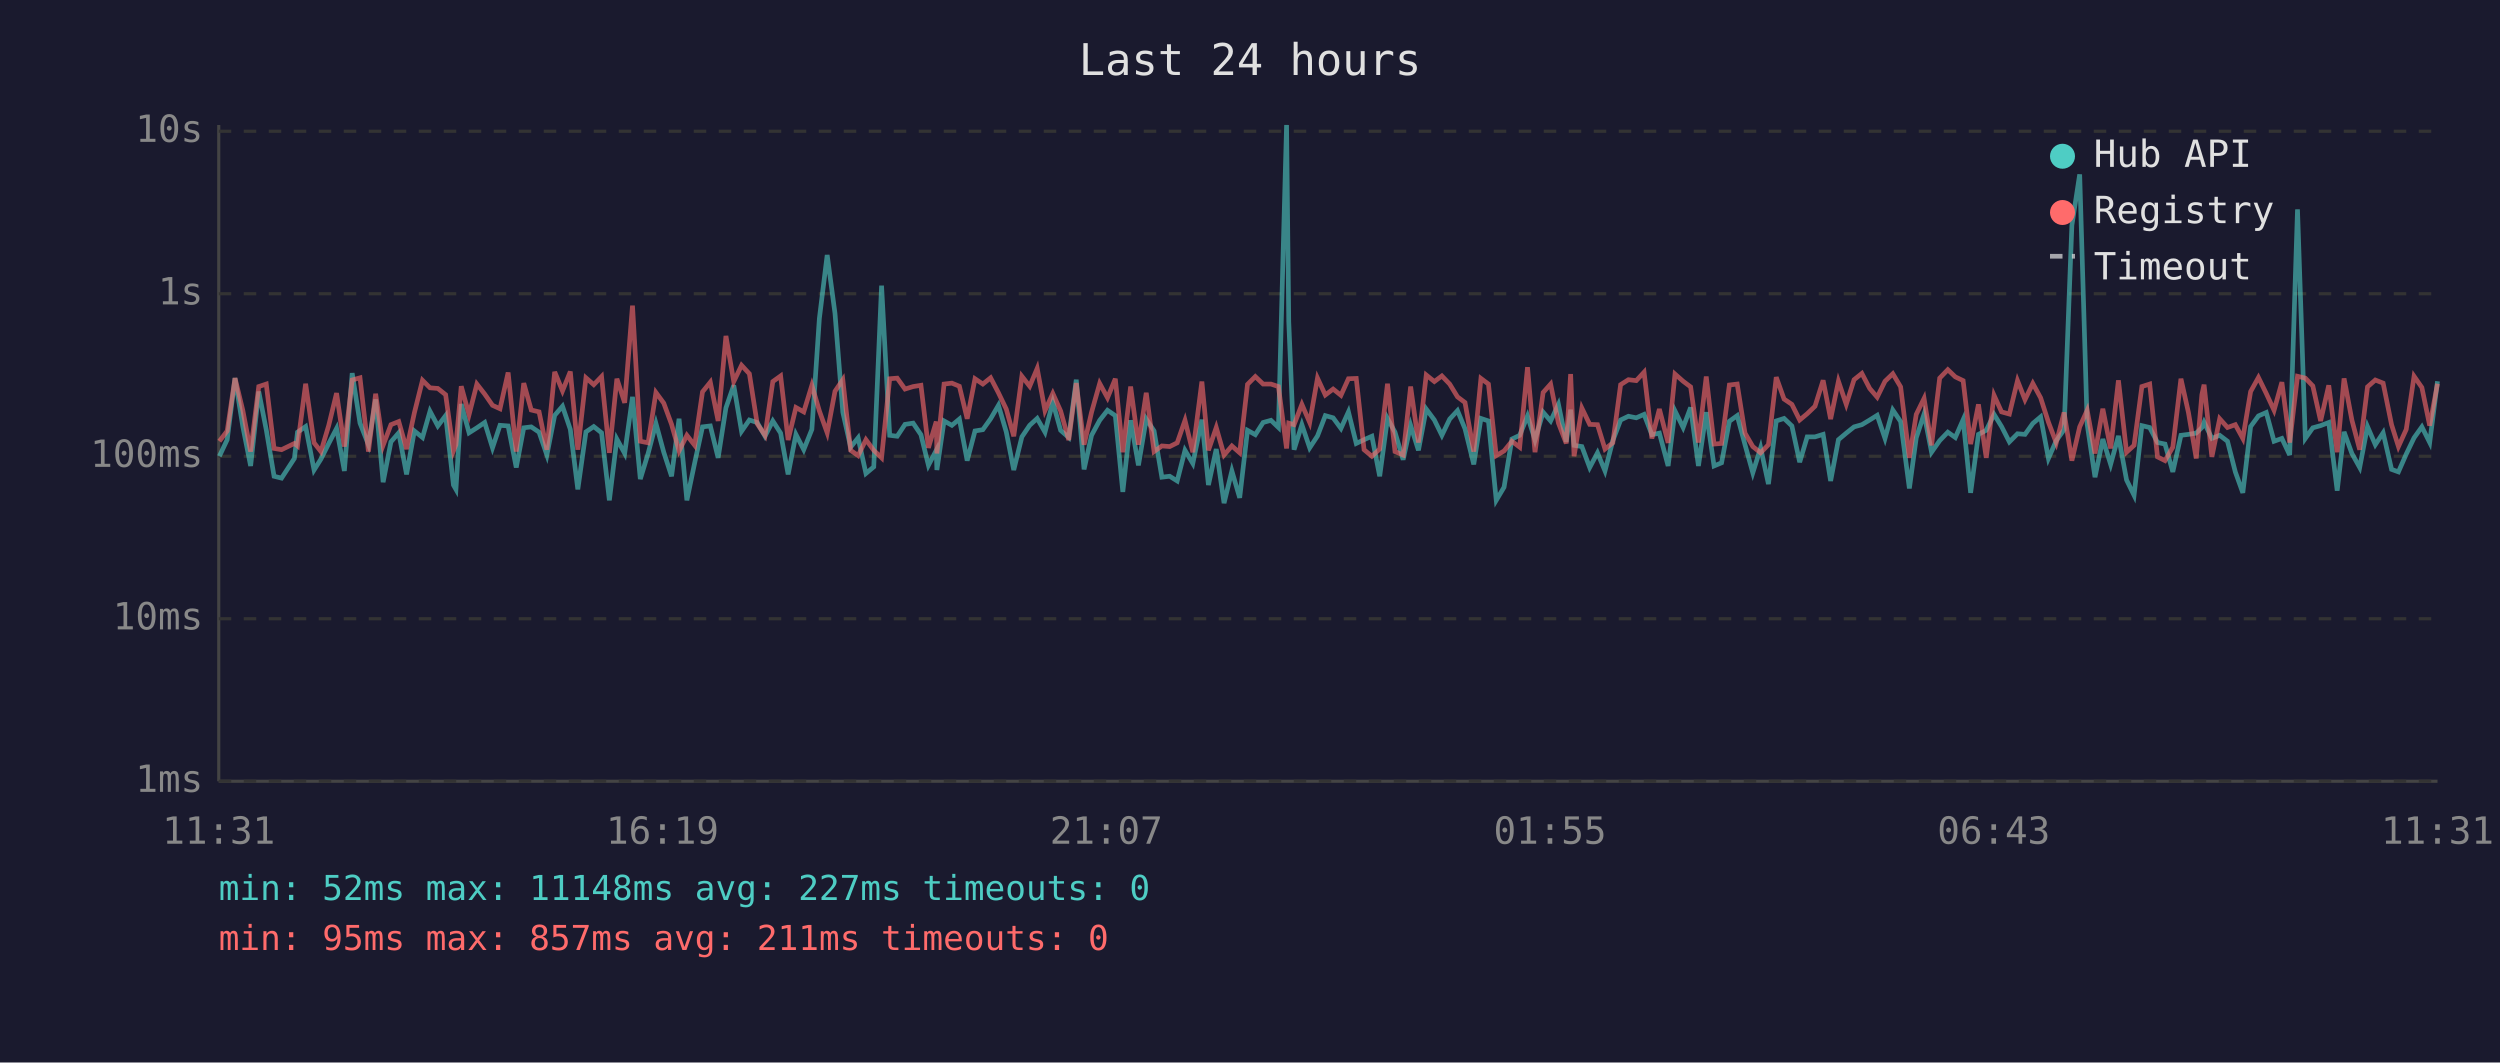
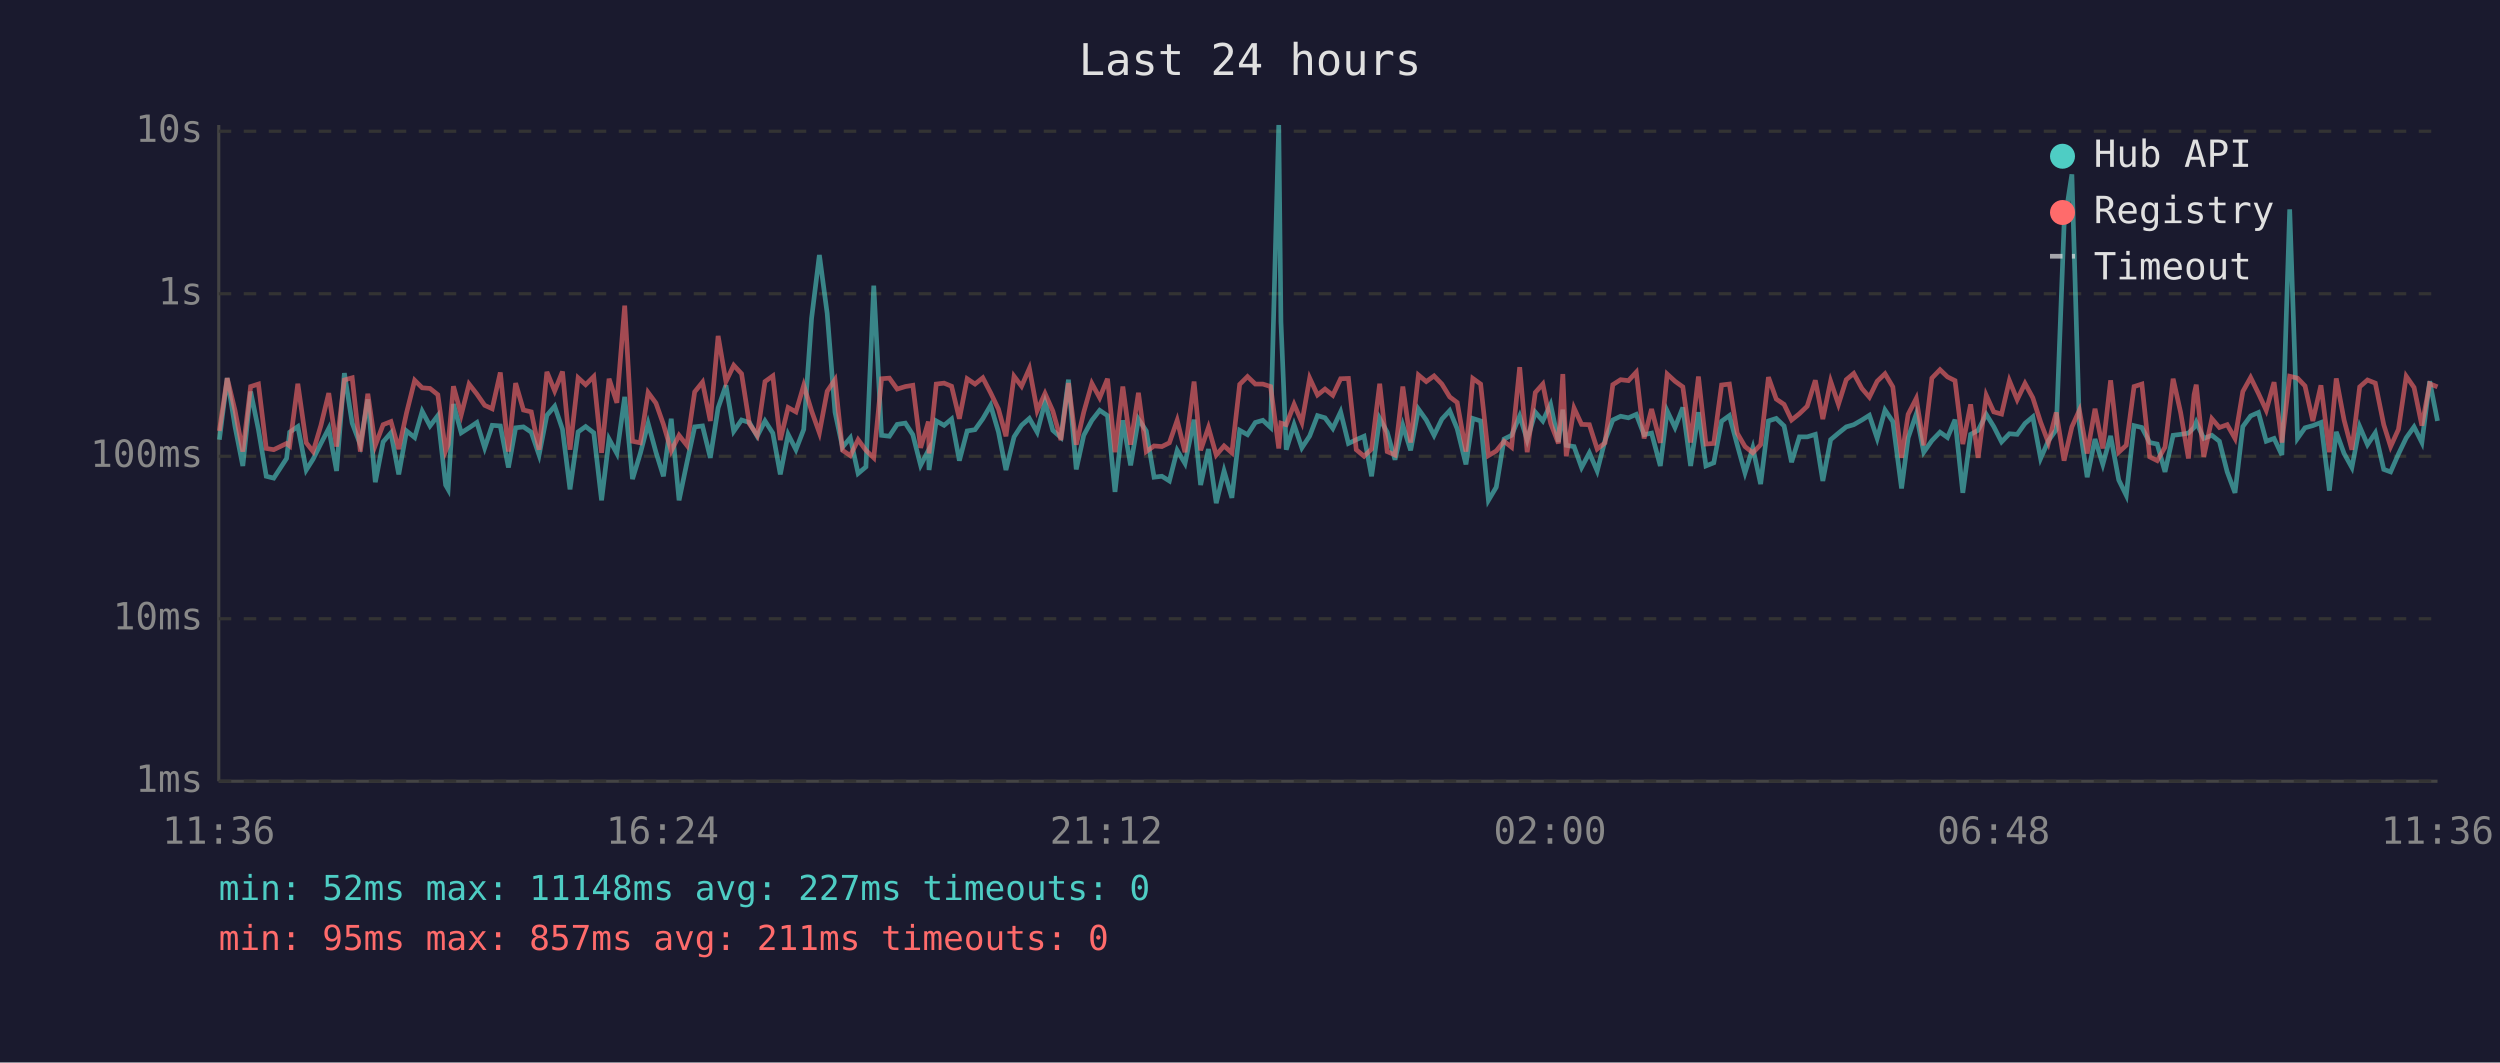
<svg xmlns="http://www.w3.org/2000/svg" viewBox="0 0 800 340" font-family="monospace" font-size="12">
  <rect width="800" height="340" fill="#1a1a2e" />
  <text x="400" y="24" fill="#e0e0e0" font-size="14" text-anchor="middle">Last 24 hours</text>
  <line x1="70" y1="40" x2="70" y2="250" stroke="#444" stroke-width="1" />
  <line x1="70" y1="250" x2="780" y2="250" stroke="#444" stroke-width="1" />
  <line x1="70" y1="250" x2="780" y2="250" stroke="#333" stroke-width="1" stroke-dasharray="4" />
  <text x="65" y="250" fill="#888" text-anchor="end" dominant-baseline="middle">1ms</text>
  <line x1="70" y1="198" x2="780" y2="198" stroke="#333" stroke-width="1" stroke-dasharray="4" />
  <text x="65" y="198" fill="#888" text-anchor="end" dominant-baseline="middle">10ms</text>
  <line x1="70" y1="146" x2="780" y2="146" stroke="#333" stroke-width="1" stroke-dasharray="4" />
  <text x="65" y="146" fill="#888" text-anchor="end" dominant-baseline="middle">100ms</text>
  <line x1="70" y1="94" x2="780" y2="94" stroke="#333" stroke-width="1" stroke-dasharray="4" />
  <text x="65" y="94" fill="#888" text-anchor="end" dominant-baseline="middle">1s</text>
  <line x1="70" y1="42" x2="780" y2="42" stroke="#333" stroke-width="1" stroke-dasharray="4" />
  <text x="65" y="42" fill="#888" text-anchor="end" dominant-baseline="middle">10s</text>
-   <text x="70" y="270" fill="#888" text-anchor="middle">11:31</text>
-   <text x="212" y="270" fill="#888" text-anchor="middle">16:19</text>
-   <text x="354" y="270" fill="#888" text-anchor="middle">21:07</text>
-   <text x="496" y="270" fill="#888" text-anchor="middle">01:55</text>
-   <text x="638" y="270" fill="#888" text-anchor="middle">06:43</text>
-   <text x="780" y="270" fill="#888" text-anchor="middle">11:31</text>
-   <polyline points="70.2,146.0 72.7,140.7 75.2,121.0 77.7,136.5 80.2,149.1 82.8,125.3 85.2,137.5 87.7,152.4 90.1,153.0 94.2,146.7 95.2,138.3 97.8,136.5 100.5,150.4 102.7,146.9 105.2,141.9 107.7,137.1 110.2,150.7 112.7,119.4 115.2,135.4 117.9,142.3 120.2,127.8 122.6,154.3 125.1,141.4 127.6,138.5 130.1,151.8 132.6,137.9 135.2,140.0 137.6,131.6 140.1,136.3 142.6,133.0 145.1,155.2 145.9,156.6 147.6,129.3 150.1,138.5 152.6,136.9 155.1,135.2 157.6,143.3 160.0,136.1 162.6,136.3 165.2,149.6 167.6,136.9 170.0,136.6 172.5,138.3 175.0,145.6 177.5,132.9 180.0,130.0 182.5,137.4 184.9,156.6 187.5,138.2 190.0,136.5 192.5,138.5 195.0,160.1 197.4,140.5 199.9,145.1 202.4,127.0 204.9,153.3 207.4,145.1 209.9,135.5 212.4,144.7 214.9,152.4 217.3,134.0 219.8,160.1 222.3,148.1 224.8,136.6 227.3,136.3 229.8,146.5 232.3,130.5 234.8,123.3 237.3,138.0 239.8,134.4 242.3,135.2 244.8,139.6 247.3,134.7 249.8,138.6 252.2,151.8 254.7,139.0 257.2,143.9 259.8,137.4 262.2,101.9 264.7,81.6 267.2,100.3 269.7,131.9 272.2,143.1 274.6,140.1 277.1,151.5 279.6,149.4 282.1,91.4 284.7,139.3 287.1,139.6 289.6,135.8 292.2,135.4 294.7,139.1 297.1,148.9 299.6,144.1 299.8,150.4 302.1,134.7 304.6,136.1 307.0,134.1 309.5,147.4 312.0,137.9 314.5,137.5 317.0,134.0 319.5,129.7 322.0,138.2 324.4,150.4 327.0,139.8 329.5,136.1 331.9,133.9 334.4,138.3 336.9,128.7 339.4,137.7 342.0,140.0 344.4,121.5 346.9,150.2 349.3,139.3 351.9,134.5 354.4,131.3 356.9,133.0 359.3,157.4 361.8,134.5 364.3,148.9 366.8,134.1 369.3,137.9 371.8,152.7 374.3,152.4 376.7,153.9 379.2,144.1 381.7,148.3 384.6,134.3 386.7,155.2 389.2,143.7 391.7,161.0 394.2,150.7 396.7,159.3 399.2,137.7 401.7,139.1 404.2,135.2 406.7,134.5 409.1,136.8 411.7,40.0 412.4,102.9 414.1,143.9 416.6,135.9 419.1,143.3 421.6,139.5 424.1,133.0 426.6,133.7 429.1,137.1 431.5,131.8 434.0,141.9 436.5,140.7 439.0,139.6 441.5,152.4 444.0,133.9 446.4,138.3 449.0,147.1 451.4,136.1 453.9,144.1 456.4,130.9 459.0,134.4 461.4,139.3 463.9,134.1 466.4,131.4 468.8,137.2 471.6,148.6 473.9,133.9 476.3,134.7 478.8,160.1 481.3,155.9 483.8,140.5 486.3,139.3 488.8,133.1 491.2,140.8 493.8,131.9 496.2,134.7 498.7,129.4 501.2,141.4 502.6,131.1 503.7,142.5 506.2,142.9 508.7,149.6 511.2,144.9 513.6,150.7 516.1,141.0 518.6,134.4 521.1,133.2 523.6,133.7 526.1,132.6 528.6,139.1 531.0,138.6 533.8,149.1 536.0,131.5 538.6,136.8 541.0,130.4 543.5,149.1 546.0,131.9 548.5,149.1 550.9,148.1 553.4,134.8 555.9,133.0 558.4,142.3 560.9,151.3 563.4,143.3 565.9,154.9 568.4,134.7 570.9,133.9 573.4,136.3 575.9,147.9 578.3,139.8 580.8,139.8 583.4,139.0 585.8,153.9 588.3,140.7 590.8,138.6 593.3,136.6 595.8,135.9 598.3,134.4 600.7,132.9 603.2,140.3 605.7,131.2 608.2,134.9 611.0,156.3 613.2,140.1 615.7,132.5 618.1,144.7 620.7,141.0 623.3,138.3 625.7,140.0 628.2,134.3 630.6,157.7 633.1,139.0 635.6,137.7 638.1,132.6 640.5,136.5 643.0,141.4 645.6,138.8 648.0,139.0 650.5,135.5 653.0,133.4 655.5,146.7 658.0,141.0 660.5,137.5 663.0,72.1 665.5,55.8 667.9,135.8 670.4,152.7 672.9,140.5 675.4,148.6 677.9,139.5 680.5,153.6 682.9,158.5 685.4,136.2 687.9,136.8 690.4,141.6 692.8,142.1 695.3,151.0 697.9,139.3 700.3,139.0 702.8,138.6 704.6,136.8 705.3,135.1 707.8,140.3 710.3,139.3 712.8,141.2 715.3,151.0 717.7,157.7 720.2,136.5 722.7,133.1 725.2,132.0 727.7,141.2 730.2,140.3 732.7,145.6 735.2,67.0 737.7,140.3 740.1,136.9 742.6,136.2 745.2,135.2 747.9,157.0 750.1,138.2 752.6,145.1 755.1,149.6 757.6,136.5 760.1,142.3 762.6,138.5 765.3,150.2 767.5,151.0 770.0,145.3 772.5,140.1 775.0,136.6 777.5,141.6 780.0,122.0" fill="none" stroke="#4ecdc4" stroke-width="1.5" opacity="0.6" />
-   <polyline points="70.2,141.2 72.7,137.9 75.2,121.0 77.7,131.3 80.2,144.5 82.8,123.7 85.2,122.9 87.7,143.5 90.1,143.9 94.2,141.9 95.2,142.7 97.8,122.8 100.5,141.7 102.7,144.5 105.2,136.1 107.7,125.8 110.2,142.9 112.7,121.6 115.2,120.9 117.9,144.5 120.2,126.0 122.6,142.5 125.1,135.9 127.6,134.9 130.1,143.7 132.6,132.1 135.2,121.7 137.6,124.1 140.1,124.3 142.6,126.3 145.1,144.3 145.9,142.3 147.6,123.6 150.1,132.7 152.6,122.9 155.1,126.1 157.6,129.7 160.0,130.8 162.6,119.2 165.2,144.5 167.6,122.6 170.0,131.2 172.5,131.8 175.0,143.9 177.5,119.0 180.0,125.1 182.5,118.9 184.9,143.9 187.5,120.9 190.0,123.1 192.5,120.5 195.0,144.9 197.4,121.2 199.9,128.9 202.4,97.8 204.9,141.2 207.4,141.7 209.9,125.6 212.4,129.0 214.9,135.8 217.3,144.3 219.8,139.3 222.3,142.5 224.8,125.4 227.3,122.3 229.8,134.7 232.3,107.5 234.8,122.1 237.3,116.9 239.8,119.6 242.3,135.6 244.8,139.3 247.3,122.1 249.8,120.3 252.2,140.8 254.7,130.4 257.2,131.8 259.8,123.3 262.2,131.5 264.7,138.5 267.2,125.2 269.7,121.5 272.2,144.1 274.6,145.8 277.1,140.7 279.6,144.1 282.1,146.5 284.7,121.2 287.1,121.0 289.6,124.5 292.2,123.7 294.7,123.3 297.1,143.3 299.6,134.9 299.8,145.1 302.1,122.9 304.6,122.6 307.0,123.6 309.5,134.0 312.0,121.2 314.5,122.9 317.0,120.9 319.5,125.7 322.0,130.9 324.4,139.6 327.0,120.4 329.5,123.6 331.9,117.9 334.4,131.4 336.9,125.9 339.4,131.5 342.0,140.8 344.4,122.6 346.9,142.3 349.3,131.9 351.9,122.7 354.4,127.3 356.9,121.2 359.3,144.7 361.8,123.7 364.3,142.3 366.8,125.7 369.3,144.5 371.8,142.7 374.3,142.9 376.7,141.7 379.2,134.5 381.7,144.7 384.6,122.1 386.7,144.1 389.2,136.8 391.7,145.6 394.2,142.7 396.7,144.9 399.2,123.0 401.7,120.5 404.2,122.9 406.7,122.9 409.1,123.7 411.7,143.5 412.4,135.4 414.1,135.9 416.6,129.4 419.1,135.2 421.6,121.0 424.1,126.4 426.6,124.5 429.1,126.5 431.5,121.2 434.0,121.1 436.5,143.9 439.0,146.0 441.5,143.7 444.0,122.8 446.4,144.5 449.0,145.6 451.4,123.7 453.9,141.6 456.4,120.0 459.0,122.1 461.4,120.3 463.9,122.9 466.4,127.0 468.8,128.8 471.6,144.5 473.9,121.1 476.3,122.9 478.8,145.8 481.3,144.3 483.8,141.2 486.3,143.1 488.8,117.5 491.2,144.7 493.8,125.6 496.2,122.9 498.7,135.4 501.2,141.9 502.6,119.7 503.7,146.0 506.2,130.6 508.7,135.8 511.2,135.9 513.6,143.7 516.1,141.7 518.6,123.1 521.1,121.5 523.6,121.8 526.1,119.1 528.6,140.3 531.0,130.9 533.8,141.7 536.0,119.7 538.6,122.0 541.0,123.8 543.5,141.6 546.0,120.5 548.5,142.1 550.9,141.9 553.4,123.2 555.9,122.9 558.4,138.6 560.9,142.9 563.4,144.9 565.9,142.3 568.4,120.7 570.9,127.7 573.4,129.4 575.9,134.4 578.3,132.4 580.8,130.0 583.4,121.7 585.8,134.1 588.3,122.0 590.8,129.4 593.3,121.5 595.8,119.5 598.3,124.3 600.7,127.1 603.2,122.0 605.7,119.6 608.2,123.8 611.0,146.5 613.2,132.6 615.7,127.5 618.1,142.5 620.7,121.0 623.3,118.3 625.7,120.6 628.2,121.8 630.6,142.1 633.1,129.4 635.6,146.5 638.1,126.5 640.5,131.8 643.0,132.5 645.6,121.8 648.0,127.9 650.5,122.7 653.0,127.3 655.5,135.1 658.0,141.7 660.5,132.0 663.0,147.4 665.5,136.6 667.9,131.3 670.4,145.1 672.9,130.8 675.4,143.5 677.9,121.7 680.5,144.7 682.9,142.5 685.4,123.7 687.9,122.9 690.4,146.2 692.8,147.4 695.3,143.1 697.9,121.2 700.3,132.0 702.8,146.7 704.6,126.3 705.3,123.1 707.8,146.2 710.3,134.0 712.8,136.8 715.3,135.9 717.7,140.3 720.2,125.3 722.7,120.8 725.2,125.9 727.7,131.3 730.2,122.3 732.7,141.6 735.2,120.4 737.7,121.0 740.1,123.5 742.6,134.7 745.2,123.3 747.9,144.7 750.1,121.1 752.6,134.4 755.1,143.9 757.6,123.8 760.1,121.6 762.6,122.6 765.3,135.9 767.5,142.9 770.0,137.4 772.5,120.4 775.0,124.0 777.5,136.2 780.0,122.8" fill="none" stroke="#ff6b6b" stroke-width="1.5" opacity="0.6" />
+   <text x="70" y="270" fill="#888" text-anchor="middle">11:36</text>
+   <text x="212" y="270" fill="#888" text-anchor="middle">16:24</text>
+   <text x="354" y="270" fill="#888" text-anchor="middle">21:12</text>
+   <text x="496" y="270" fill="#888" text-anchor="middle">02:00</text>
+   <text x="638" y="270" fill="#888" text-anchor="middle">06:48</text>
+   <text x="780" y="270" fill="#888" text-anchor="middle">11:36</text>
+   <polyline points="70.2,140.7 72.7,121.0 75.2,136.5 77.7,149.1 80.2,125.3 82.7,137.5 85.2,152.4 87.6,153.0 91.7,146.7 92.7,138.3 95.3,136.5 98.0,150.4 100.2,146.9 102.7,141.9 105.2,137.1 107.7,150.7 110.2,119.4 112.7,135.4 115.3,142.3 117.7,127.8 120.1,154.3 122.6,141.4 125.1,138.5 127.6,151.8 130.1,137.9 132.7,140.0 135.1,131.6 137.6,136.3 140.1,133.0 142.6,155.2 143.4,156.6 145.1,129.3 147.6,138.5 150.1,136.9 152.6,135.2 155.1,143.3 157.5,136.1 160.1,136.3 162.7,149.6 165.0,136.9 167.5,136.6 170.0,138.3 172.5,145.6 175.0,132.9 177.5,130.0 180.0,137.4 182.4,156.6 185.0,138.2 187.4,136.5 190.0,138.5 192.5,160.1 194.9,140.5 197.4,145.1 199.9,127.0 202.4,153.3 204.9,145.1 207.4,135.5 209.9,144.7 212.3,152.4 214.8,134.0 217.3,160.1 219.8,148.1 222.3,136.6 224.8,136.3 227.3,146.5 229.8,130.5 232.3,123.3 234.8,138.0 237.3,134.4 239.8,135.2 242.3,139.6 244.8,134.7 247.3,138.6 249.7,151.8 252.2,139.0 254.7,143.9 257.2,137.4 259.7,101.9 262.2,81.6 264.7,100.3 267.2,131.9 269.6,143.1 272.1,140.1 274.6,151.5 277.1,149.4 279.6,91.4 282.1,139.3 284.6,139.6 287.1,135.8 289.7,135.4 292.1,139.1 294.6,148.9 297.1,144.1 297.3,150.4 299.6,134.7 302.1,136.1 304.5,134.1 307.0,147.4 309.5,137.9 312.0,137.5 314.5,134.0 317.0,129.7 319.5,138.2 321.9,150.4 324.5,139.8 326.9,136.1 329.4,133.9 331.9,138.3 334.4,128.7 336.9,137.7 339.5,140.0 341.9,121.5 344.4,150.2 346.8,139.3 349.4,134.5 351.9,131.3 354.4,133.0 356.8,157.4 359.3,134.5 361.8,148.9 364.3,134.1 366.8,137.9 369.3,152.7 371.8,152.4 374.2,153.9 376.7,144.1 379.2,148.3 382.1,134.3 384.2,155.2 386.7,143.7 389.2,161.0 391.7,150.7 394.2,159.3 396.7,137.7 399.2,139.1 401.7,135.2 404.1,134.5 406.6,136.8 409.2,40.0 409.9,102.9 411.6,143.9 414.1,135.9 416.6,143.3 419.1,139.5 421.6,133.0 424.0,133.7 426.5,137.1 429.0,131.8 431.5,141.9 434.0,140.7 436.5,139.6 438.9,152.4 441.5,133.9 443.9,138.3 446.4,147.1 448.9,136.1 451.4,144.1 453.9,130.9 456.4,134.4 458.9,139.3 461.4,134.1 463.9,131.4 466.3,137.2 469.1,148.6 471.3,133.9 473.8,134.7 476.3,160.1 478.8,155.9 481.3,140.5 483.7,139.3 486.3,133.1 488.7,140.8 491.3,131.9 493.7,134.7 496.2,129.4 498.7,141.4 500.1,131.1 501.2,142.5 503.7,142.9 506.1,149.6 508.6,144.9 511.1,150.7 513.6,141.0 516.1,134.4 518.6,133.2 521.1,133.7 523.6,132.6 526.1,139.1 528.5,138.6 531.3,149.1 533.5,131.5 536.0,136.8 538.5,130.4 541.0,149.1 543.5,131.9 545.9,149.1 548.4,148.1 550.9,134.8 553.4,133.0 555.9,142.3 558.4,151.3 560.9,143.3 563.4,154.9 565.9,134.7 568.4,133.9 570.9,136.3 573.3,147.9 575.8,139.8 578.3,139.8 580.9,139.0 583.3,153.9 585.8,140.7 588.3,138.6 590.8,136.6 593.2,135.9 595.8,134.4 598.2,132.9 600.7,140.3 603.2,131.2 605.7,134.9 608.5,156.3 610.6,140.1 613.2,132.5 615.6,144.7 618.2,141.0 620.8,138.3 623.2,140.0 625.6,134.3 628.1,157.7 630.6,139.0 633.0,137.7 635.6,132.6 638.0,136.5 640.5,141.4 643.0,138.8 645.5,139.0 648.0,135.5 650.5,133.4 653.0,146.7 655.5,141.0 658.0,137.5 660.5,72.1 663.0,55.8 665.4,135.8 667.9,152.7 670.4,140.5 672.9,148.6 675.4,139.5 678.0,153.6 680.4,158.5 682.9,136.2 685.4,136.8 687.9,141.6 690.3,142.1 692.8,151.0 695.4,139.3 697.8,139.0 700.3,138.6 702.1,136.8 702.8,135.1 705.2,140.3 707.8,139.3 710.2,141.2 712.7,151.0 715.2,157.7 717.7,136.5 720.2,133.1 722.7,132.0 725.2,141.2 727.7,140.3 730.2,145.6 732.7,67.0 735.2,140.3 737.6,136.9 740.1,136.2 742.7,135.2 745.4,157.0 747.6,138.2 750.1,145.1 752.6,149.6 755.1,136.5 757.6,142.3 760.1,138.5 762.8,150.2 765.0,151.0 767.5,145.3 770.0,140.1 772.5,136.6 775.0,141.6 777.5,122.0 780.0,134.7" fill="none" stroke="#4ecdc4" stroke-width="1.5" opacity="0.6" />
+   <polyline points="70.2,137.9 72.7,121.0 75.2,131.3 77.7,144.5 80.2,123.7 82.7,122.9 85.2,143.5 87.6,143.9 91.7,141.9 92.7,142.7 95.3,122.8 98.0,141.7 100.2,144.5 102.7,136.1 105.2,125.8 107.7,142.9 110.2,121.6 112.7,120.9 115.3,144.5 117.7,126.0 120.1,142.5 122.6,135.9 125.1,134.9 127.6,143.7 130.1,132.1 132.7,121.7 135.1,124.1 137.6,124.3 140.1,126.3 142.6,144.3 143.4,142.3 145.1,123.6 147.6,132.7 150.1,122.9 152.6,126.1 155.1,129.7 157.5,130.8 160.1,119.2 162.7,144.5 165.0,122.6 167.5,131.2 170.0,131.8 172.5,143.9 175.0,119.0 177.5,125.1 180.0,118.9 182.4,143.9 185.0,120.9 187.4,123.1 190.0,120.5 192.5,144.9 194.9,121.2 197.4,128.9 199.9,97.8 202.4,141.2 204.9,141.7 207.4,125.6 209.9,129.0 212.3,135.8 214.8,144.3 217.3,139.3 219.8,142.5 222.3,125.4 224.8,122.3 227.3,134.7 229.8,107.5 232.3,122.1 234.8,116.9 237.3,119.6 239.8,135.6 242.3,139.3 244.8,122.1 247.3,120.3 249.7,140.8 252.2,130.4 254.7,131.8 257.2,123.3 259.7,131.5 262.2,138.5 264.7,125.2 267.2,121.5 269.6,144.1 272.1,145.8 274.6,140.7 277.1,144.1 279.6,146.5 282.1,121.2 284.6,121.0 287.1,124.5 289.7,123.7 292.1,123.3 294.6,143.3 297.1,134.9 297.3,145.1 299.6,122.9 302.1,122.6 304.5,123.6 307.0,134.0 309.5,121.2 312.0,122.9 314.5,120.9 317.0,125.7 319.5,130.9 321.9,139.6 324.5,120.4 326.9,123.6 329.4,117.9 331.9,131.4 334.4,125.9 336.9,131.5 339.5,140.8 341.9,122.6 344.4,142.3 346.8,131.9 349.4,122.7 351.9,127.3 354.4,121.2 356.8,144.7 359.3,123.7 361.8,142.3 364.3,125.7 366.8,144.5 369.3,142.7 371.8,142.9 374.2,141.7 376.7,134.5 379.2,144.7 382.1,122.1 384.2,144.1 386.7,136.8 389.2,145.6 391.7,142.7 394.2,144.9 396.7,123.0 399.2,120.5 401.7,122.9 404.1,122.9 406.6,123.7 409.2,143.5 409.9,135.4 411.6,135.9 414.1,129.4 416.6,135.2 419.1,121.0 421.6,126.4 424.0,124.5 426.5,126.5 429.0,121.2 431.5,121.1 434.0,143.9 436.5,146.0 438.9,143.7 441.5,122.8 443.9,144.5 446.4,145.6 448.9,123.7 451.4,141.6 453.9,120.0 456.4,122.1 458.9,120.3 461.4,122.9 463.9,127.0 466.3,128.8 469.1,144.5 471.3,121.1 473.8,122.9 476.3,145.8 478.8,144.3 481.3,141.2 483.7,143.1 486.3,117.5 488.7,144.7 491.3,125.6 493.7,122.9 496.2,135.4 498.7,141.9 500.1,119.7 501.2,146.0 503.7,130.6 506.1,135.8 508.6,135.9 511.1,143.7 513.6,141.7 516.1,123.1 518.6,121.5 521.1,121.8 523.6,119.1 526.1,140.3 528.5,130.9 531.3,141.7 533.5,119.7 536.0,122.0 538.5,123.8 541.0,141.6 543.5,120.5 545.9,142.1 548.4,141.9 550.9,123.2 553.4,122.9 555.9,138.6 558.4,142.9 560.9,144.9 563.4,142.3 565.9,120.7 568.4,127.7 570.9,129.4 573.3,134.4 575.8,132.4 578.3,130.0 580.9,121.7 583.3,134.1 585.8,122.0 588.3,129.4 590.8,121.5 593.2,119.5 595.8,124.3 598.2,127.1 600.7,122.0 603.2,119.6 605.7,123.8 608.5,146.5 610.6,132.6 613.2,127.5 615.6,142.5 618.2,121.0 620.8,118.3 623.2,120.6 625.6,121.8 628.1,142.1 630.6,129.4 633.0,146.5 635.6,126.5 638.0,131.8 640.5,132.5 643.0,121.8 645.5,127.9 648.0,122.7 650.5,127.3 653.0,135.1 655.5,141.7 658.0,132.0 660.5,147.4 663.0,136.6 665.4,131.3 667.9,145.1 670.4,130.8 672.9,143.5 675.4,121.7 678.0,144.7 680.4,142.5 682.9,123.7 685.4,122.9 687.9,146.2 690.3,147.4 692.8,143.1 695.4,121.2 697.8,132.0 700.3,146.7 702.1,126.3 702.8,123.1 705.2,146.2 707.8,134.0 710.2,136.8 712.7,135.9 715.2,140.3 717.7,125.3 720.2,120.8 722.7,125.9 725.2,131.3 727.7,122.3 730.2,141.6 732.7,120.4 735.2,121.0 737.6,123.5 740.1,134.7 742.7,123.3 745.4,144.7 747.6,121.1 750.1,134.4 752.6,143.9 755.1,123.8 757.6,121.6 760.1,122.6 762.8,135.9 765.0,142.9 767.5,137.4 770.0,120.4 772.5,124.0 775.0,136.2 777.5,122.8 780.0,123.8" fill="none" stroke="#ff6b6b" stroke-width="1.5" opacity="0.6" />
  <circle cx="660" cy="50" r="4" fill="#4ecdc4" />
  <text x="670" y="50" fill="#e0e0e0" dominant-baseline="middle">Hub API</text>
  <circle cx="660" cy="68" r="4" fill="#ff6b6b" />
  <text x="670" y="68" fill="#e0e0e0" dominant-baseline="middle">Registry</text>
  <line x1="656" y1="82" x2="664" y2="82" stroke="#e0e0e0" stroke-width="1.5" stroke-dasharray="4,3" opacity="0.7" />
  <text x="670" y="86" fill="#e0e0e0" dominant-baseline="middle">Timeout</text>
  <text x="70" y="288" fill="#4ecdc4" font-size="11">min: 52ms  max: 11148ms  avg: 227ms  timeouts: 0</text>
  <text x="70" y="304" fill="#ff6b6b" font-size="11">min: 95ms  max: 857ms  avg: 211ms  timeouts: 0</text>
</svg>
